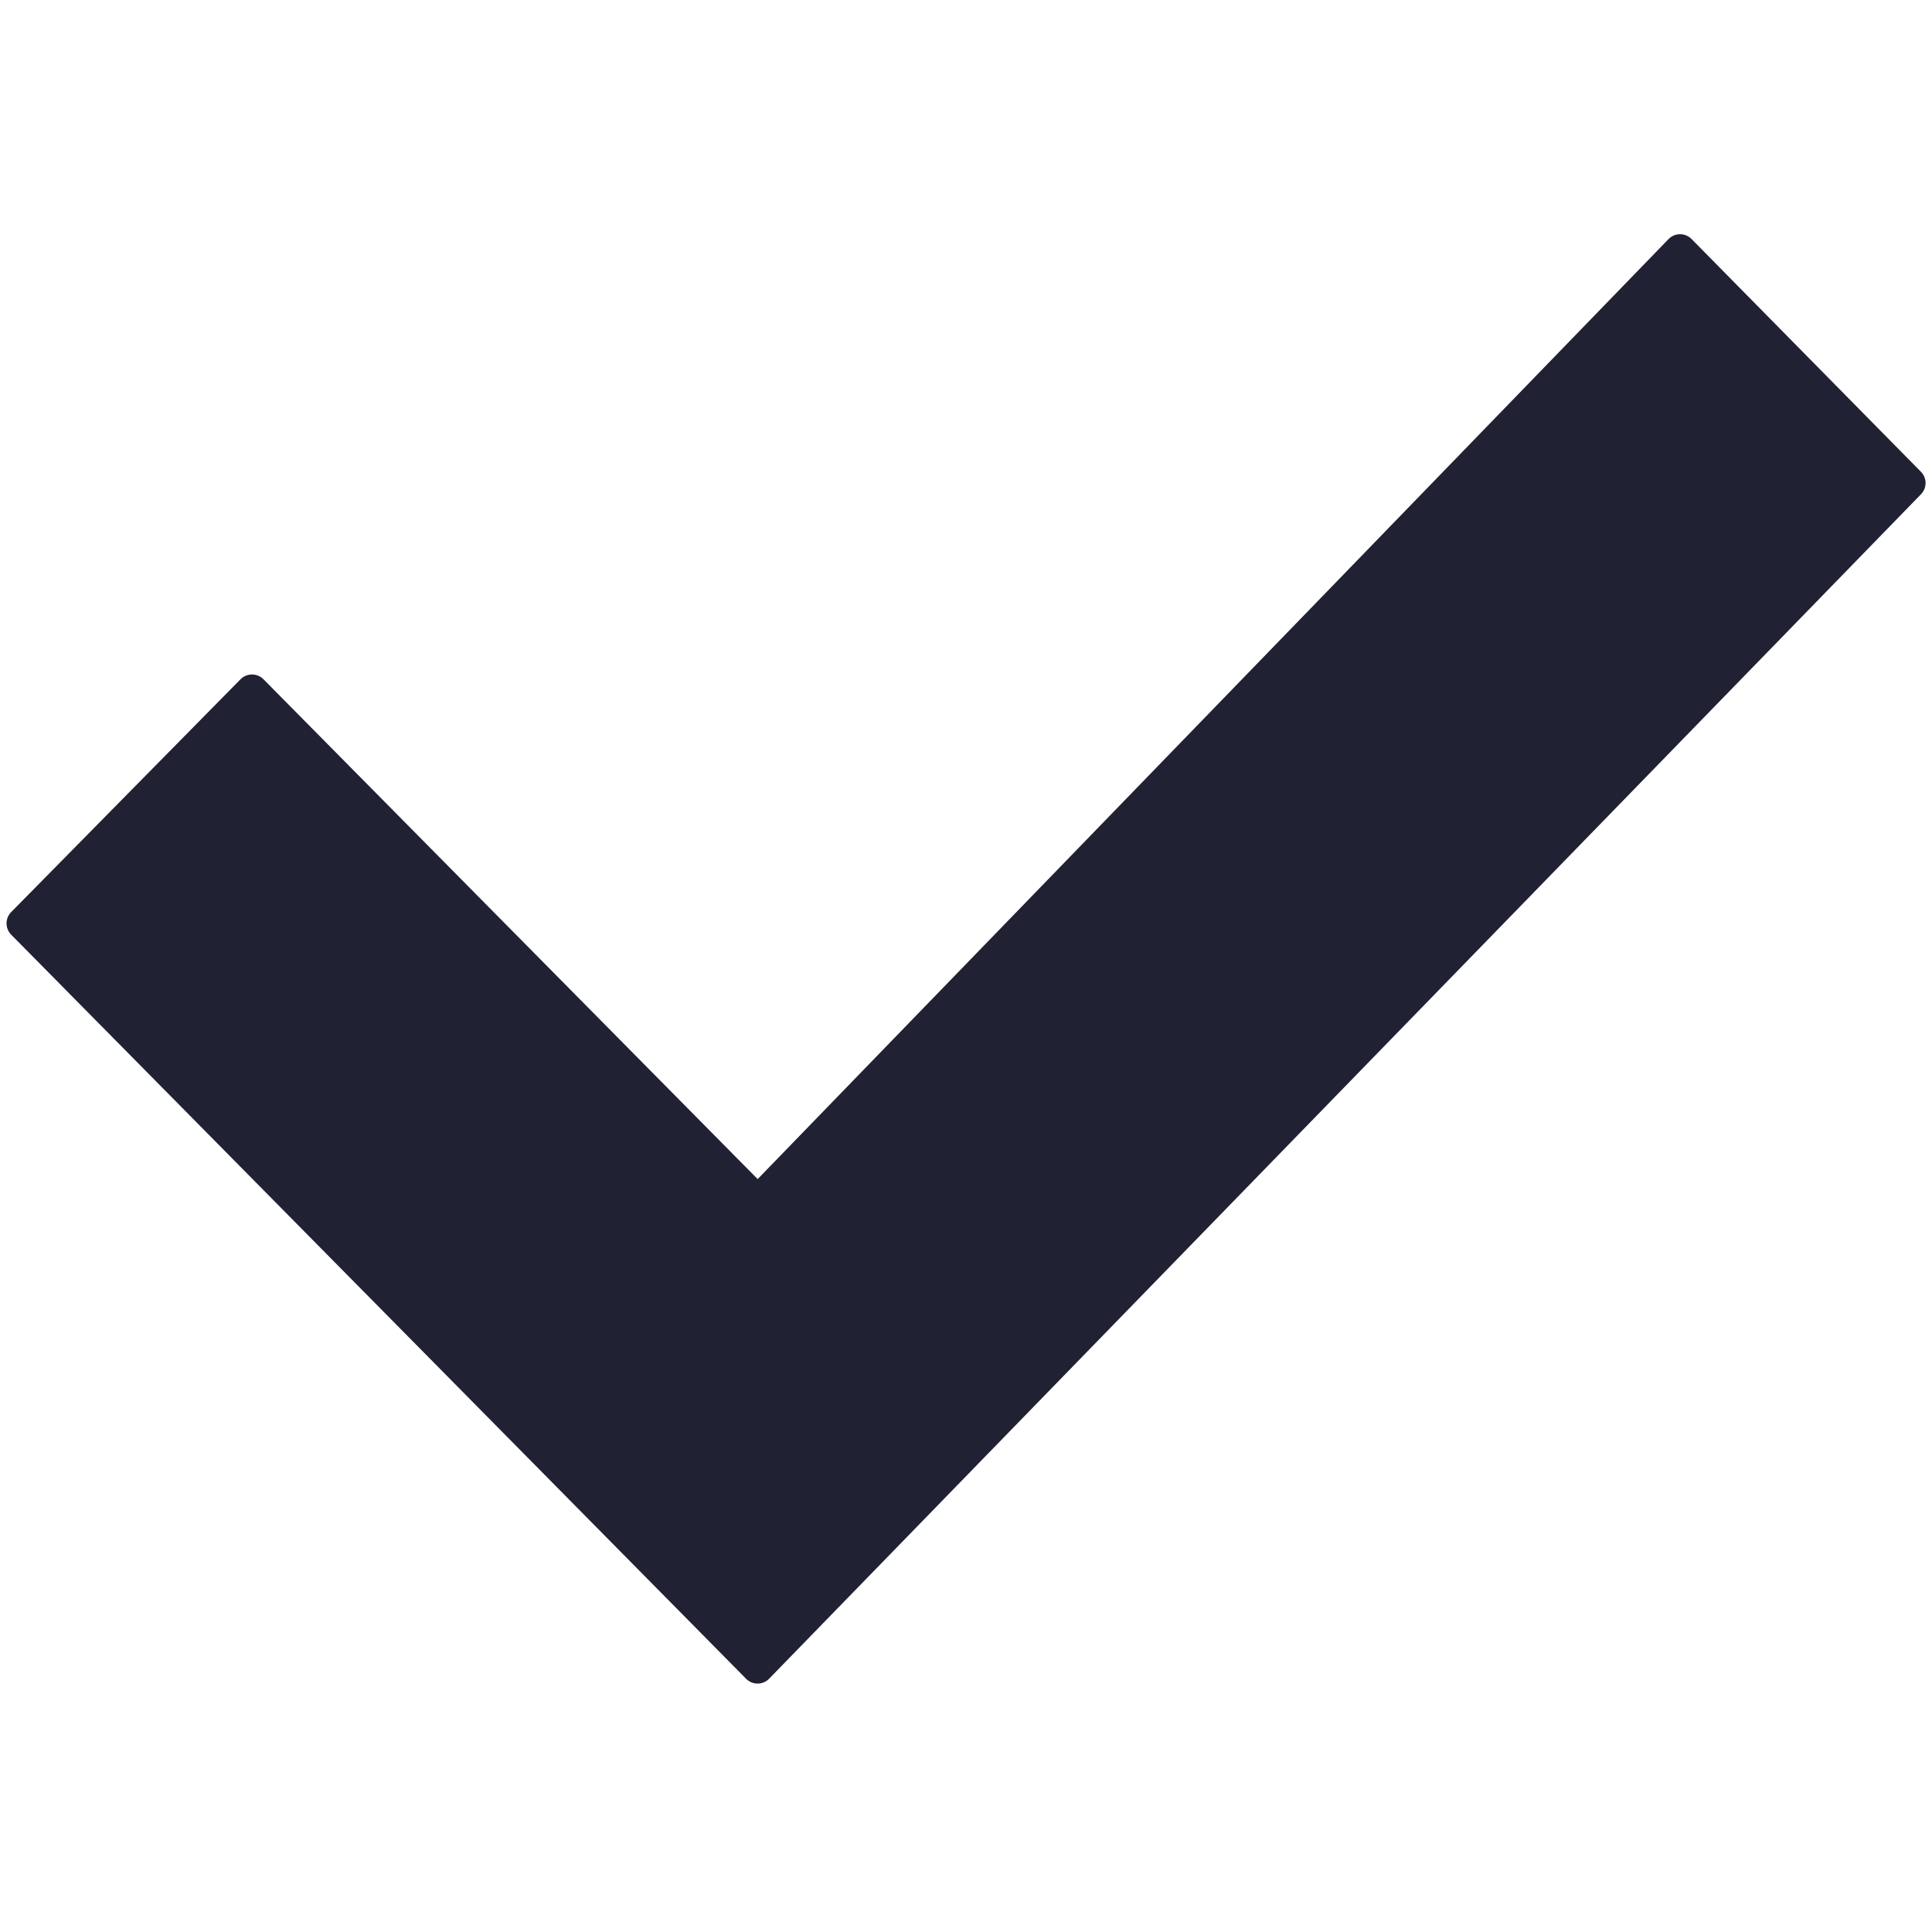
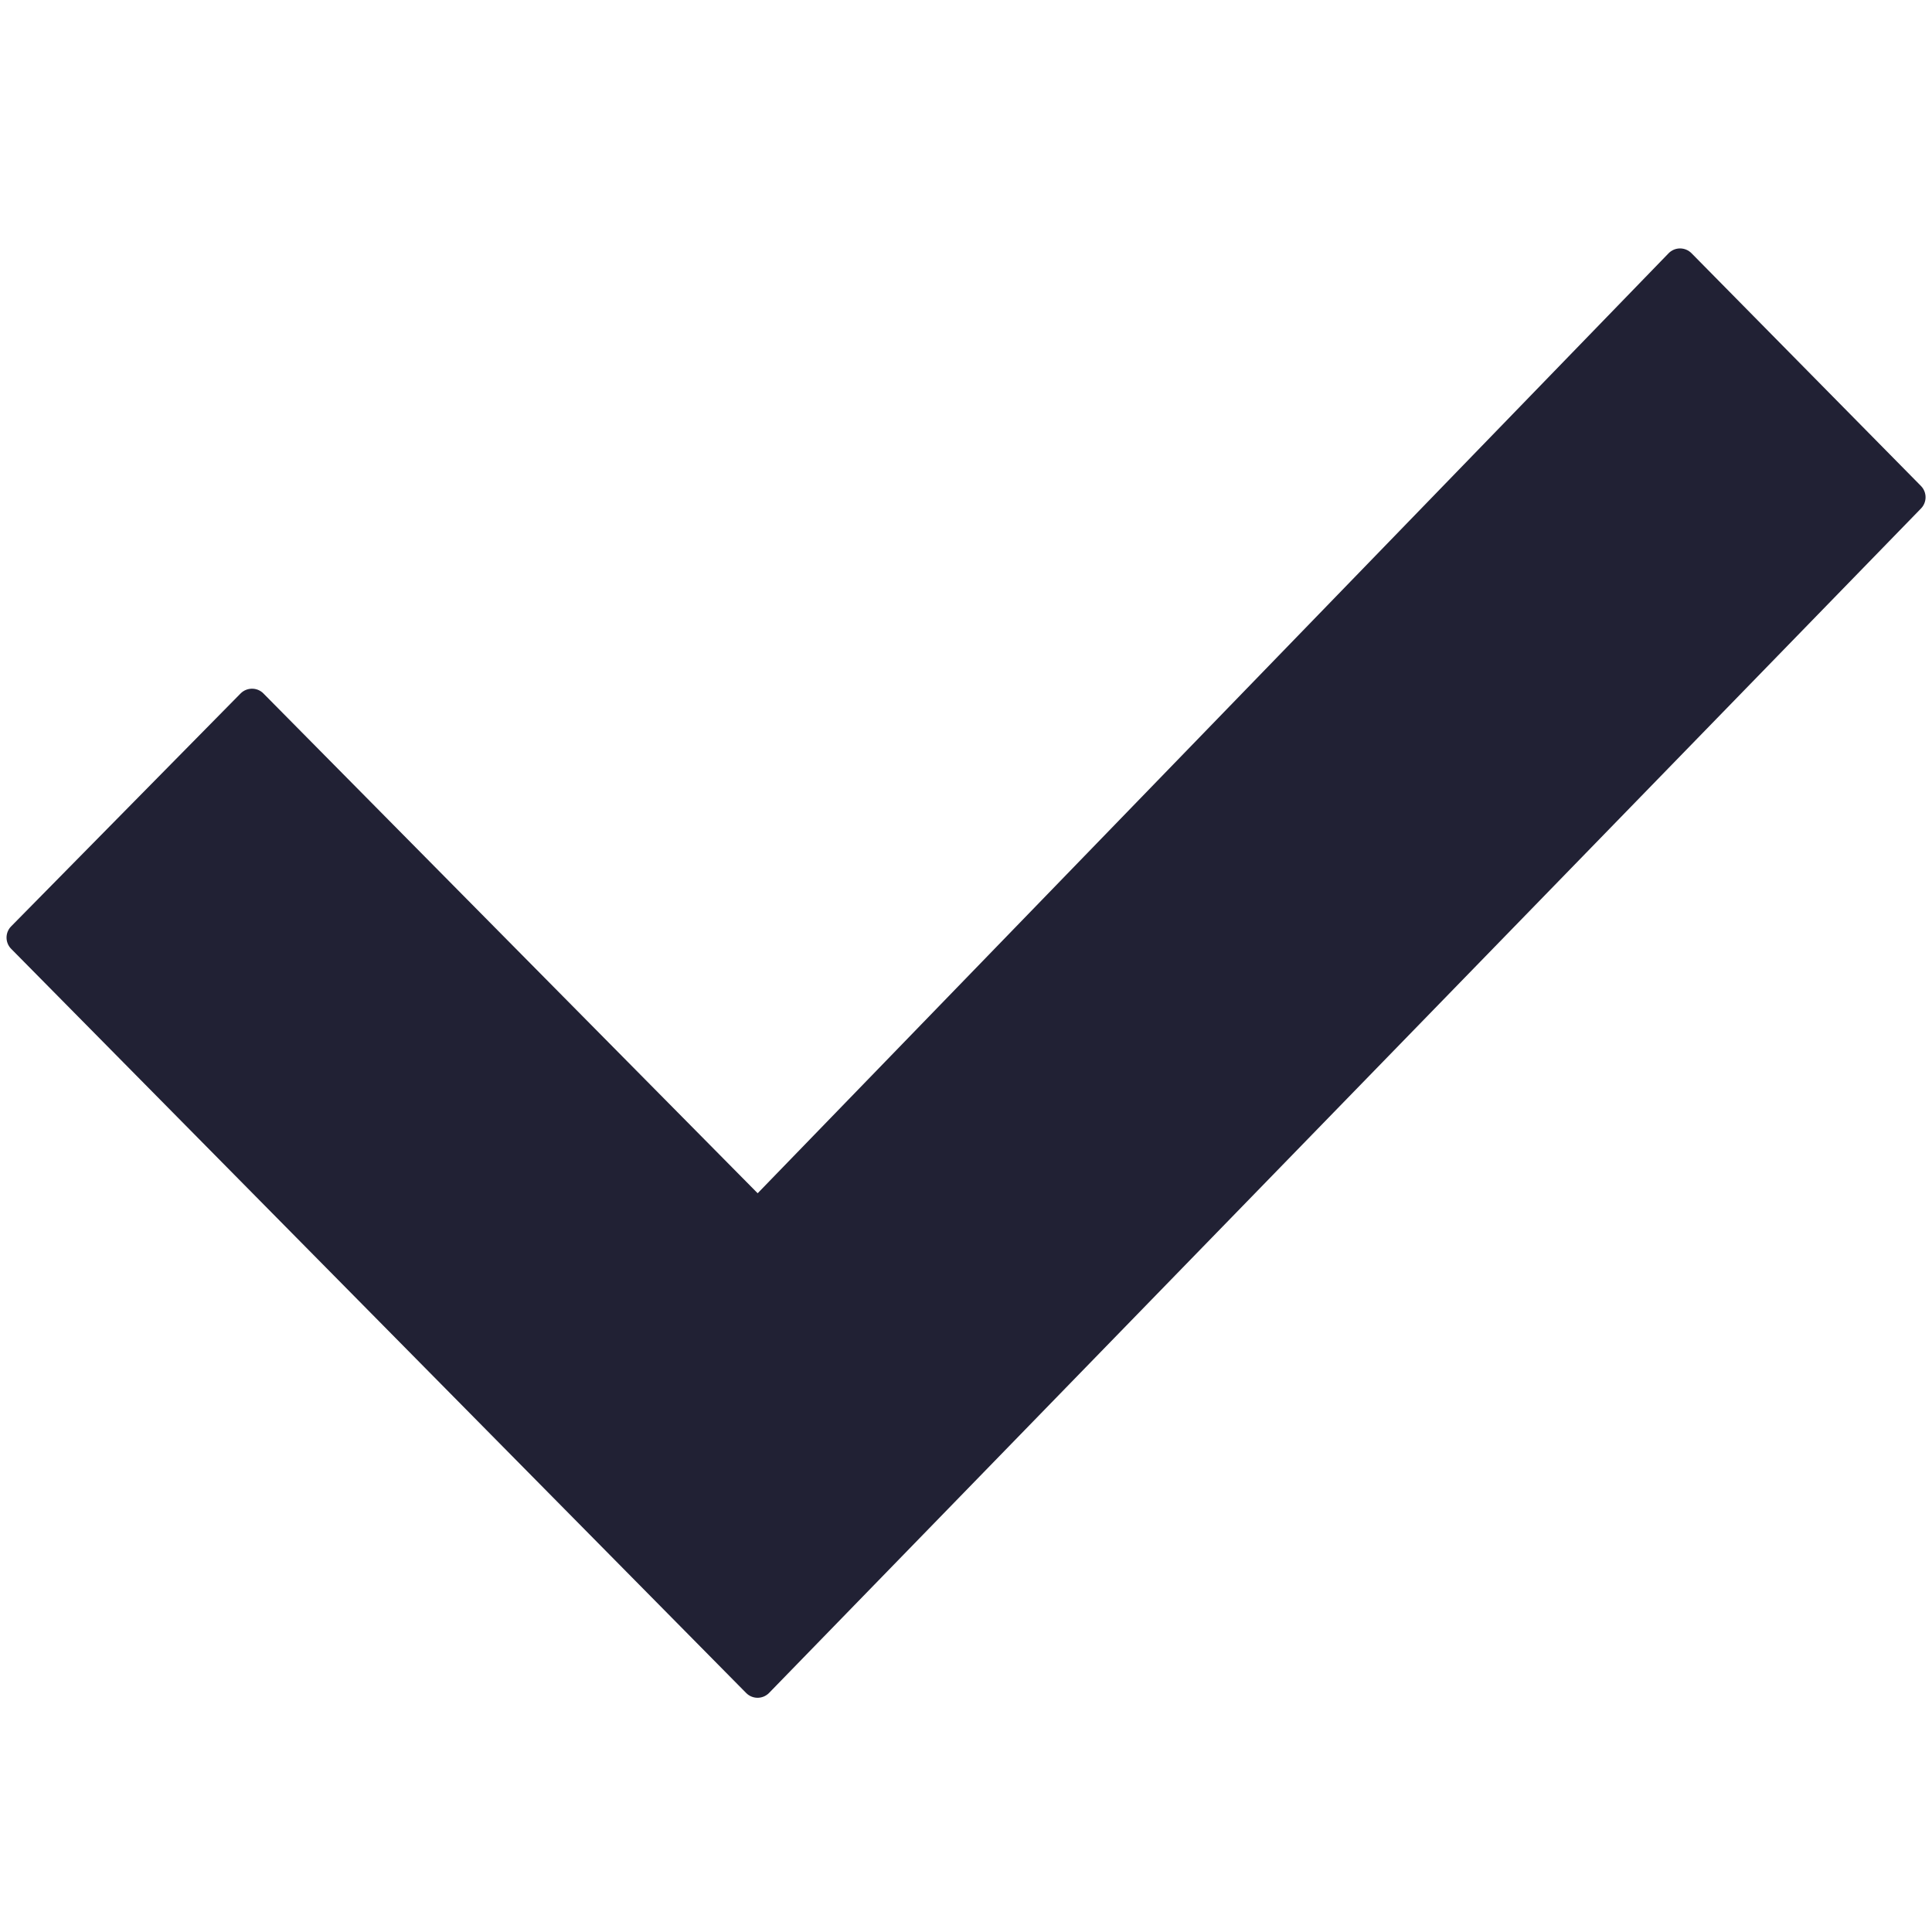
<svg xmlns="http://www.w3.org/2000/svg" width="24" height="24" viewBox="0 0 24 24" fill="none">
-   <path d="M20.727 2.97C20.805 2.89 20.934 2.889 21.013 2.969L23.863 5.861C23.939 5.938 23.939 6.062 23.863 6.14L9.554 20.854C9.476 20.934 9.348 20.934 9.269 20.855L0.139 11.611C0.062 11.533 0.062 11.408 0.139 11.33L2.988 8.438C3.066 8.359 3.195 8.359 3.273 8.438L9.412 14.647L20.727 2.97Z" fill="#212134" />
+   <path d="M20.727 3.147C20.805 3.066 20.934 3.066 21.013 3.146L23.863 6.037C23.939 6.115 23.939 6.239 23.863 6.317L9.554 21.03C9.476 21.11 9.348 21.111 9.269 21.031L0.139 11.787C0.062 11.71 0.062 11.584 0.139 11.507L2.988 8.615C3.066 8.536 3.195 8.535 3.273 8.615L9.412 14.823L20.727 3.147Z" fill="#212134" />
</svg>
